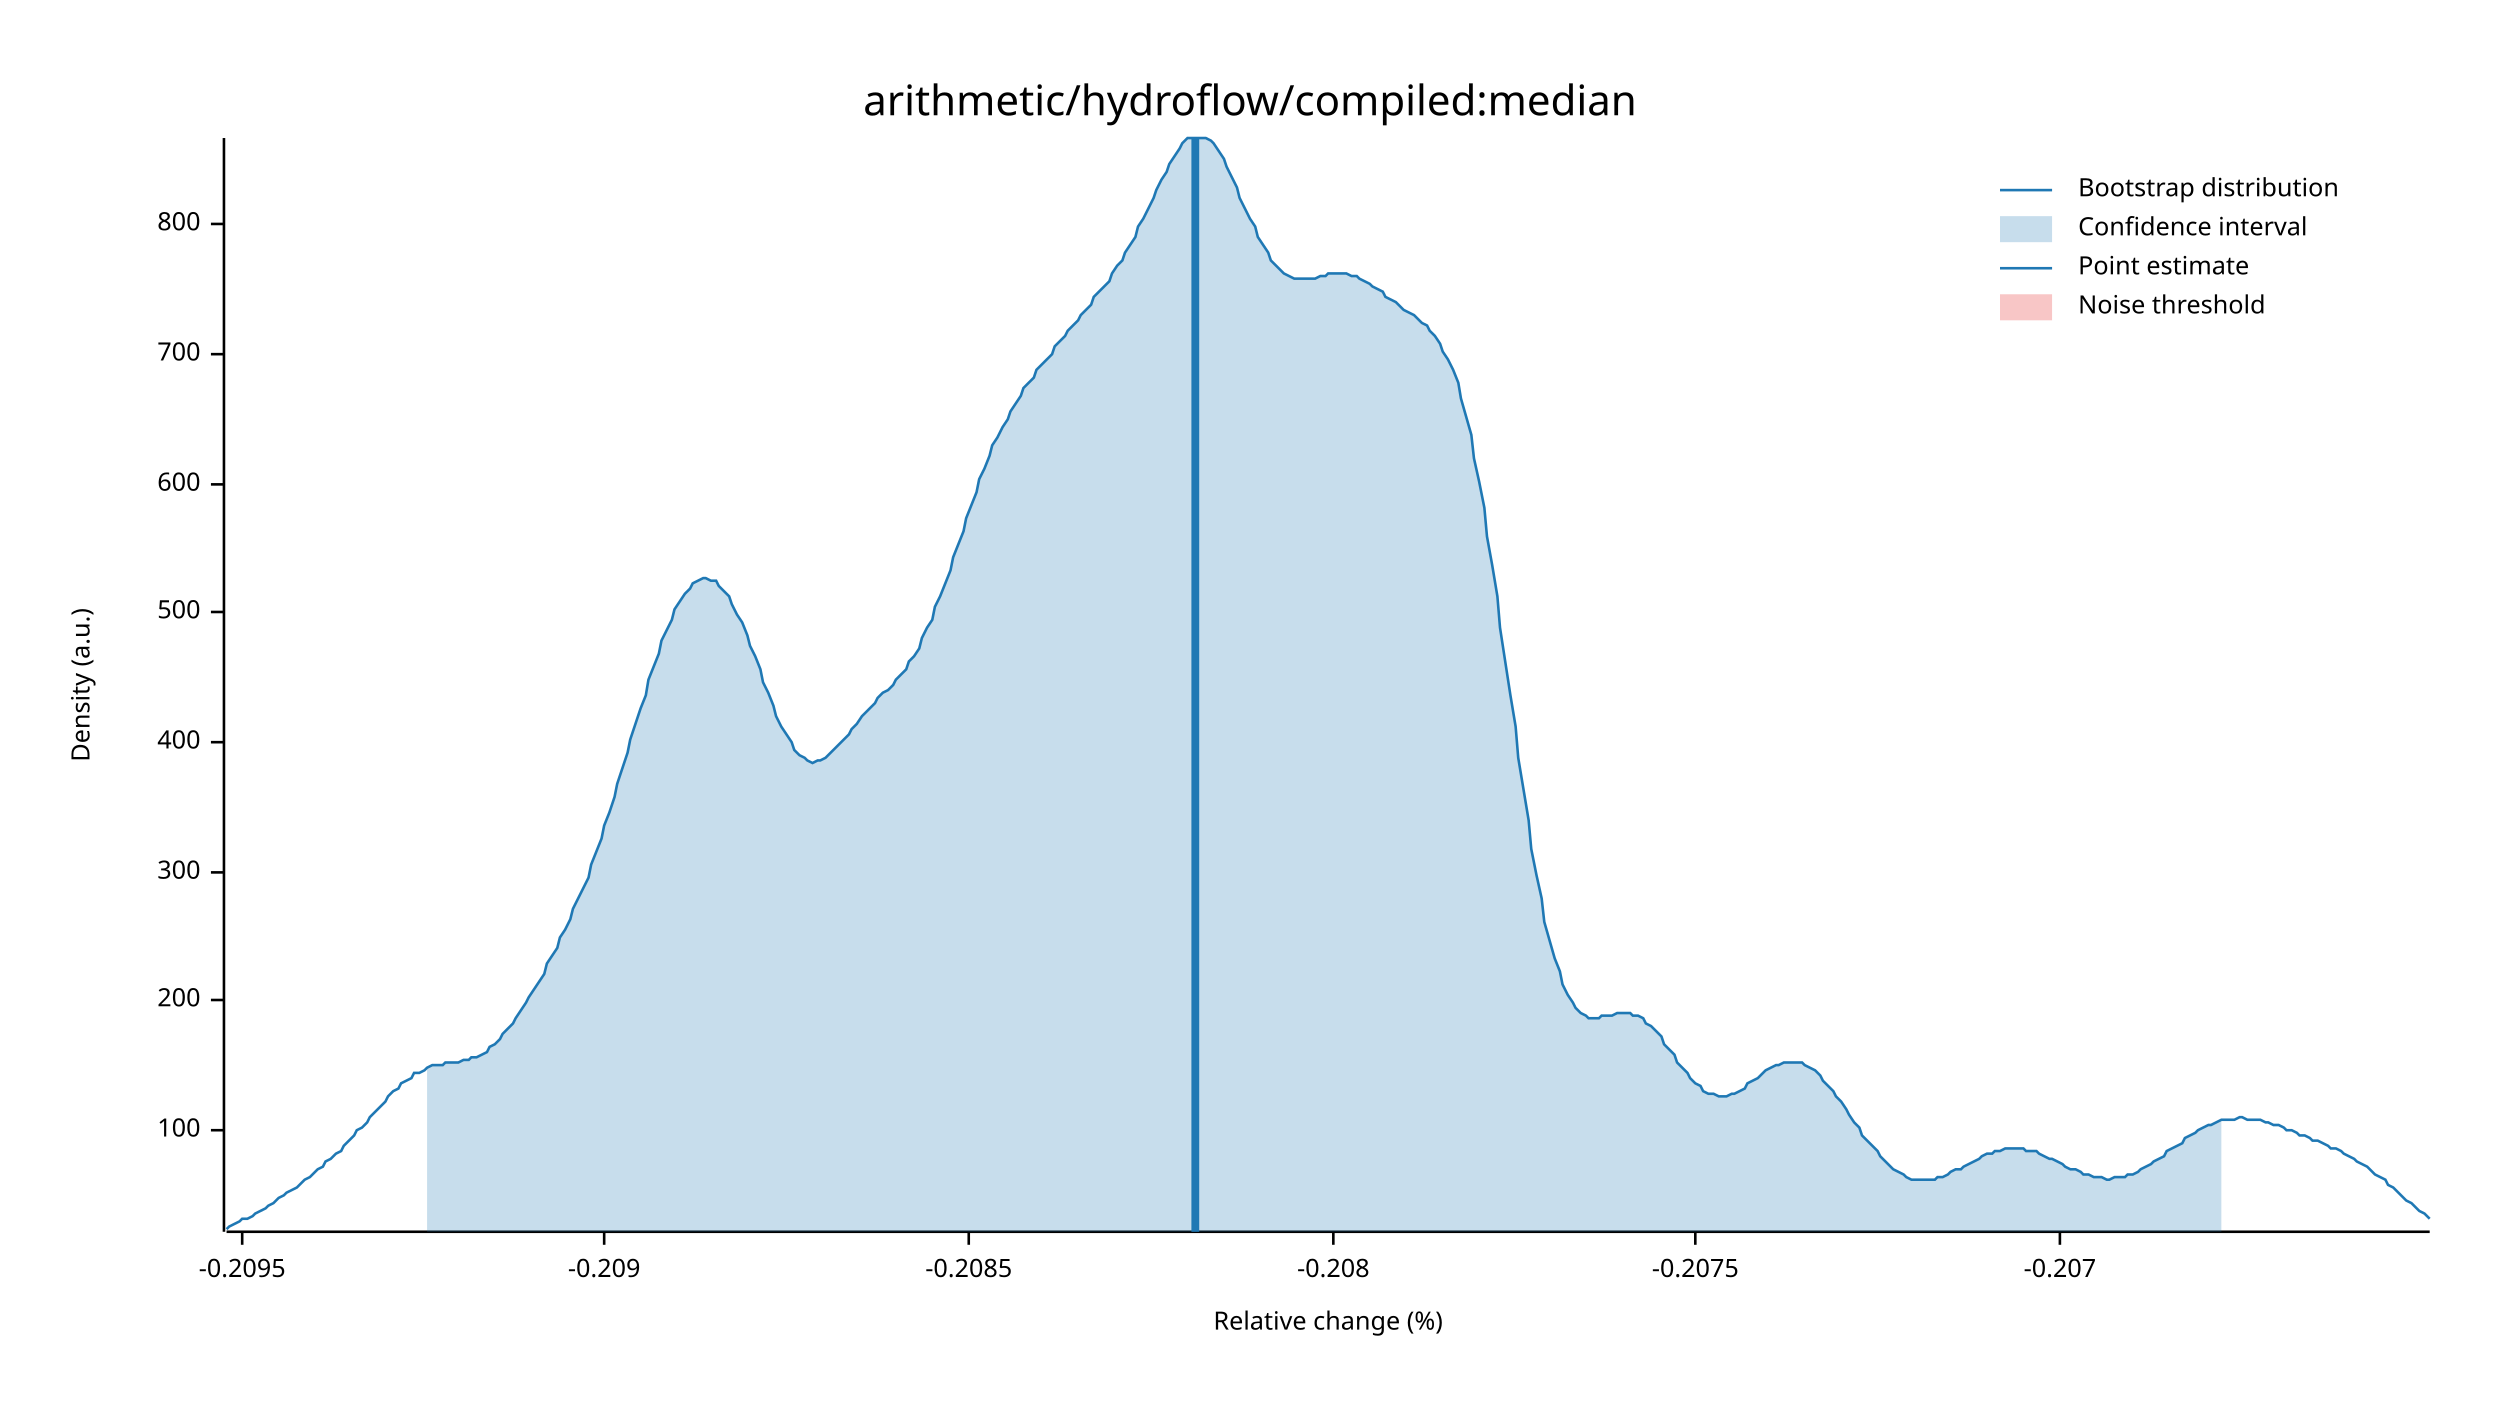
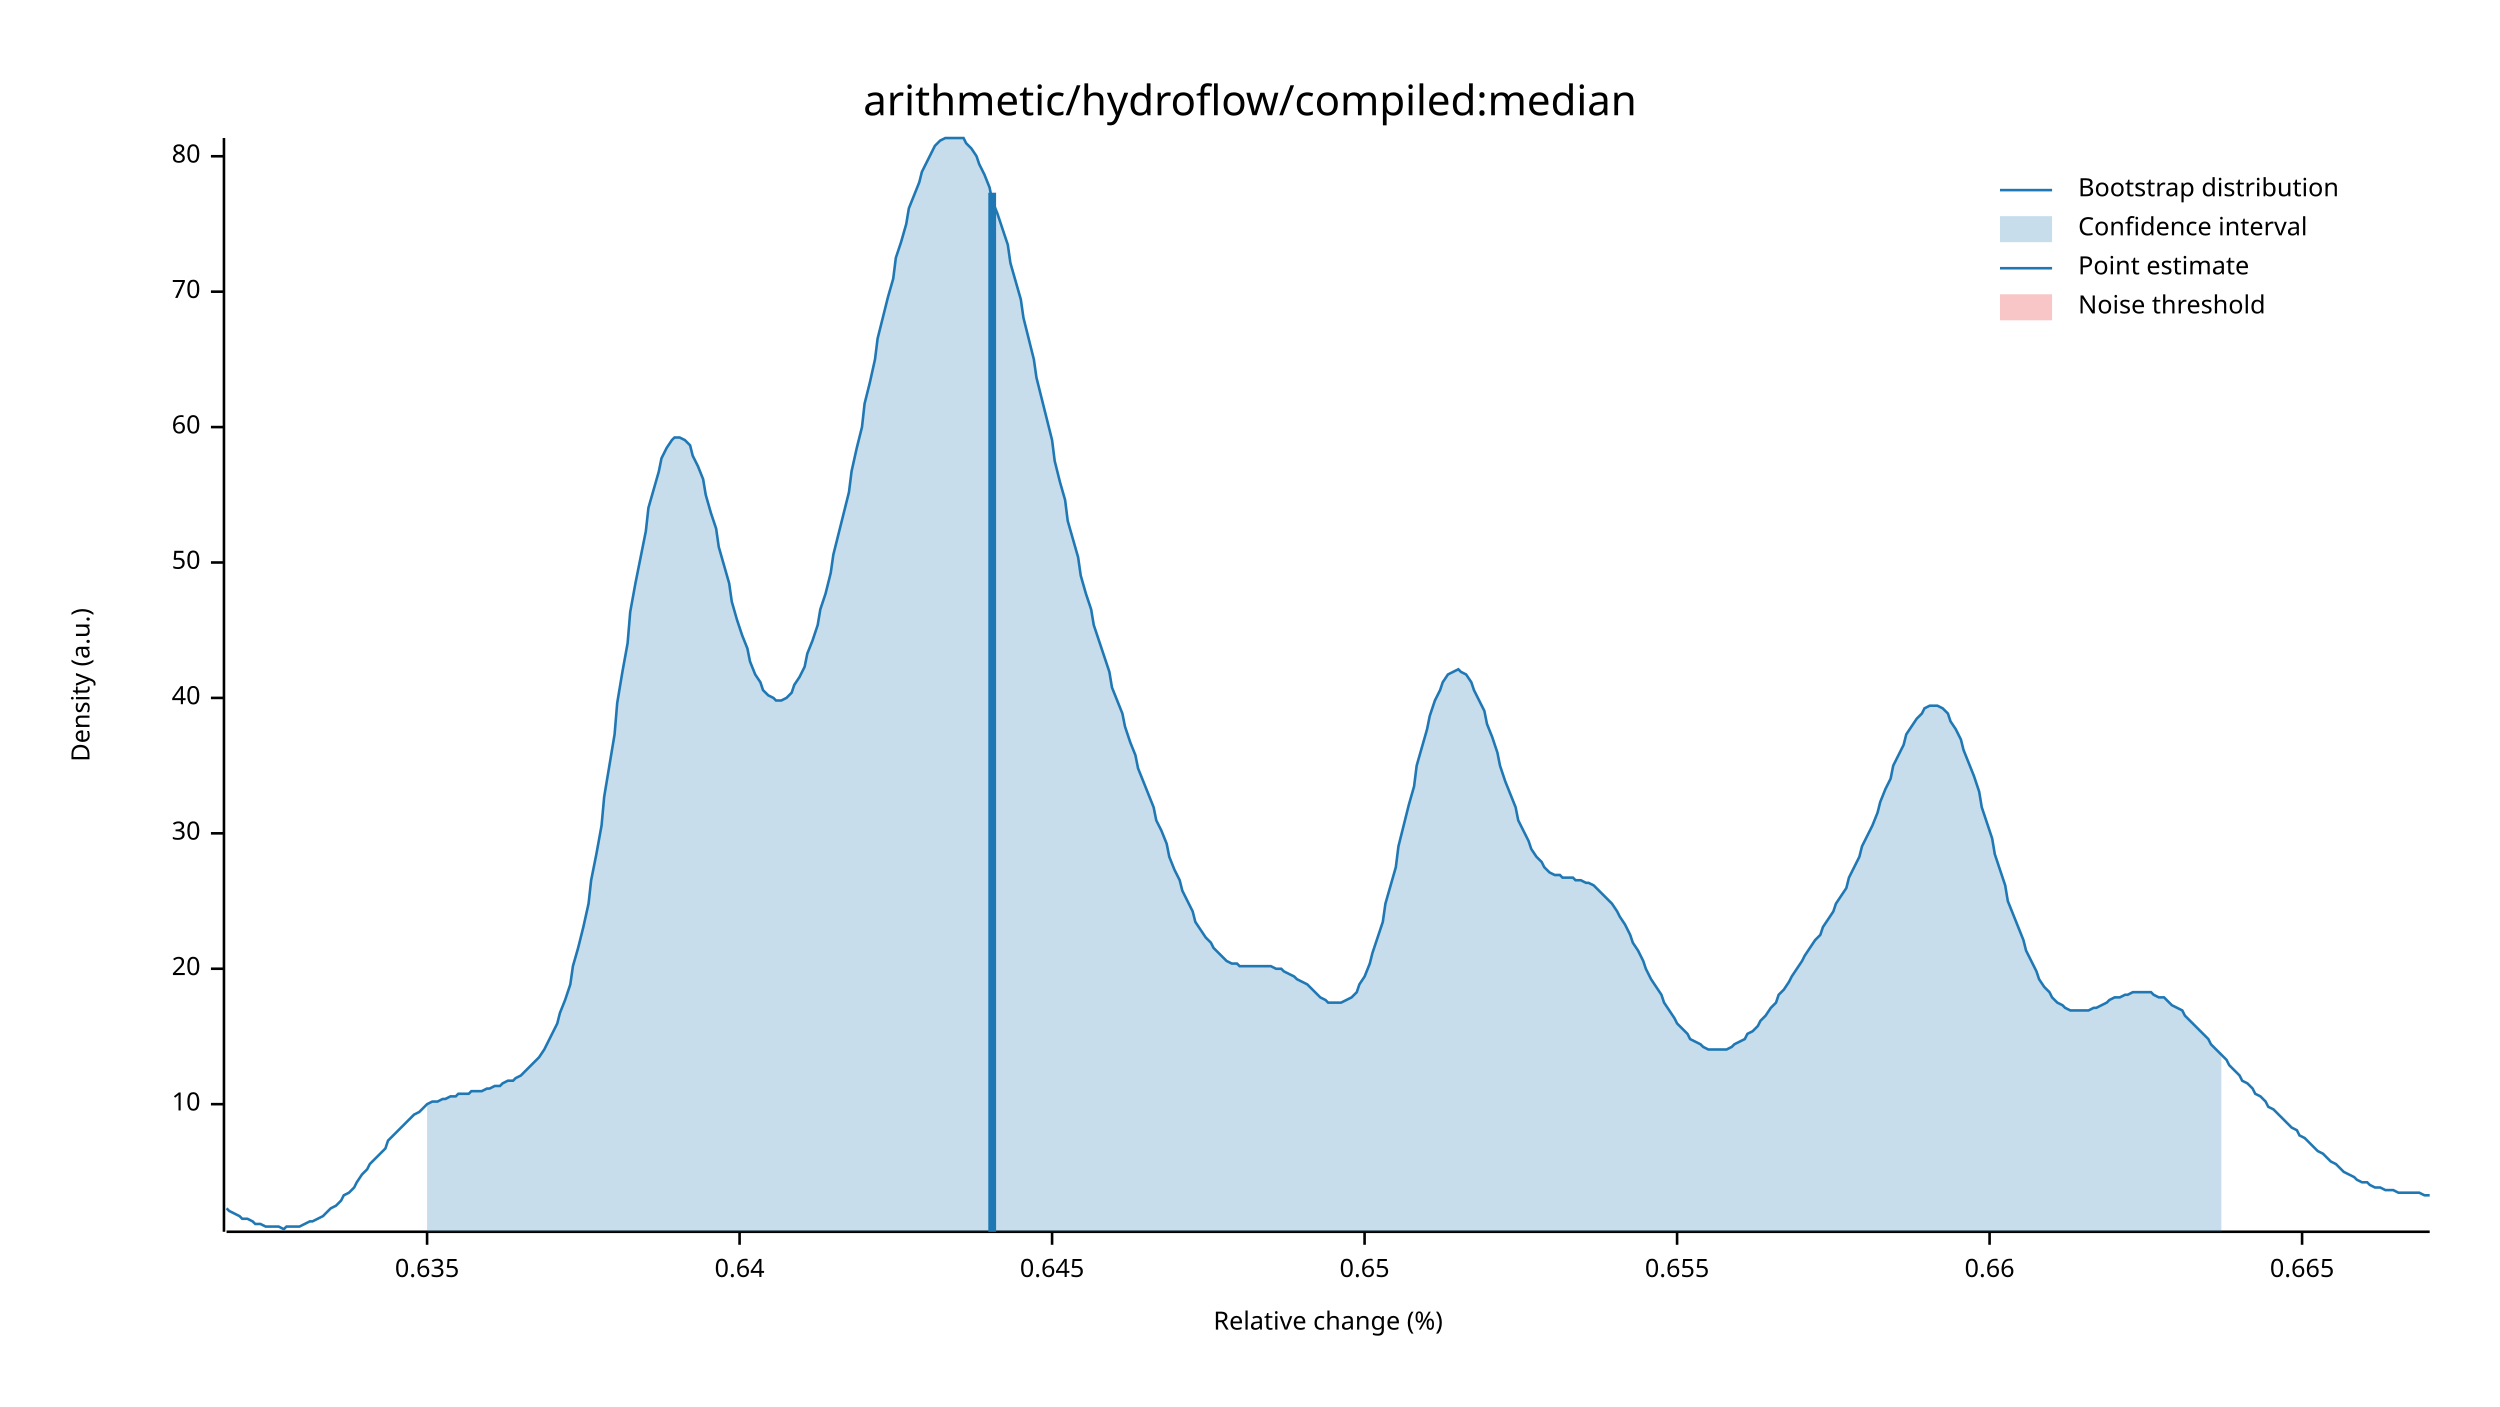
<svg xmlns="http://www.w3.org/2000/svg" width="960" height="540" viewBox="0 0 960 540">
  <text x="480" y="32" dy="0.76em" text-anchor="middle" font-family="sans-serif" font-size="16.129" opacity="1" fill="#000000">
arithmetic/hydroflow/compiled:median
</text>
  <text x="27" y="263" dy="0.76em" text-anchor="middle" font-family="sans-serif" font-size="9.677" opacity="1" fill="#000000" transform="rotate(270, 27, 263)">
Density (a.u.)
</text>
  <text x="510" y="513" dy="-0.5ex" text-anchor="middle" font-family="sans-serif" font-size="9.677" opacity="1" fill="#000000">
Relative change (%)
</text>
  <polyline fill="none" opacity="1" stroke="#000000" stroke-width="1" points="86,53 86,473 " />
-   <text x="77" y="434" dy="0.5ex" text-anchor="end" font-family="sans-serif" font-size="9.677" opacity="1" fill="#000000">
- 100
+   <text x="77" y="424" dy="0.5ex" text-anchor="end" font-family="sans-serif" font-size="9.677" opacity="1" fill="#000000">
+ 10
</text>
-   <polyline fill="none" opacity="1" stroke="#000000" stroke-width="1" points="81,434 86,434 " />
-   <text x="77" y="384" dy="0.5ex" text-anchor="end" font-family="sans-serif" font-size="9.677" opacity="1" fill="#000000">
- 200
+   <polyline fill="none" opacity="1" stroke="#000000" stroke-width="1" points="81,424 86,424 " />
+   <text x="77" y="372" dy="0.5ex" text-anchor="end" font-family="sans-serif" font-size="9.677" opacity="1" fill="#000000">
+ 20
</text>
-   <polyline fill="none" opacity="1" stroke="#000000" stroke-width="1" points="81,384 86,384 " />
-   <text x="77" y="335" dy="0.5ex" text-anchor="end" font-family="sans-serif" font-size="9.677" opacity="1" fill="#000000">
- 300
+   <polyline fill="none" opacity="1" stroke="#000000" stroke-width="1" points="81,372 86,372 " />
+   <text x="77" y="320" dy="0.5ex" text-anchor="end" font-family="sans-serif" font-size="9.677" opacity="1" fill="#000000">
+ 30
</text>
-   <polyline fill="none" opacity="1" stroke="#000000" stroke-width="1" points="81,335 86,335 " />
-   <text x="77" y="285" dy="0.5ex" text-anchor="end" font-family="sans-serif" font-size="9.677" opacity="1" fill="#000000">
- 400
+   <polyline fill="none" opacity="1" stroke="#000000" stroke-width="1" points="81,320 86,320 " />
+   <text x="77" y="268" dy="0.5ex" text-anchor="end" font-family="sans-serif" font-size="9.677" opacity="1" fill="#000000">
+ 40
</text>
-   <polyline fill="none" opacity="1" stroke="#000000" stroke-width="1" points="81,285 86,285 " />
-   <text x="77" y="235" dy="0.5ex" text-anchor="end" font-family="sans-serif" font-size="9.677" opacity="1" fill="#000000">
- 500
+   <polyline fill="none" opacity="1" stroke="#000000" stroke-width="1" points="81,268 86,268 " />
+   <text x="77" y="216" dy="0.5ex" text-anchor="end" font-family="sans-serif" font-size="9.677" opacity="1" fill="#000000">
+ 50
</text>
-   <polyline fill="none" opacity="1" stroke="#000000" stroke-width="1" points="81,235 86,235 " />
-   <text x="77" y="186" dy="0.5ex" text-anchor="end" font-family="sans-serif" font-size="9.677" opacity="1" fill="#000000">
- 600
+   <polyline fill="none" opacity="1" stroke="#000000" stroke-width="1" points="81,216 86,216 " />
+   <text x="77" y="164" dy="0.5ex" text-anchor="end" font-family="sans-serif" font-size="9.677" opacity="1" fill="#000000">
+ 60
</text>
-   <polyline fill="none" opacity="1" stroke="#000000" stroke-width="1" points="81,186 86,186 " />
-   <text x="77" y="136" dy="0.5ex" text-anchor="end" font-family="sans-serif" font-size="9.677" opacity="1" fill="#000000">
- 700
+   <polyline fill="none" opacity="1" stroke="#000000" stroke-width="1" points="81,164 86,164 " />
+   <text x="77" y="112" dy="0.5ex" text-anchor="end" font-family="sans-serif" font-size="9.677" opacity="1" fill="#000000">
+ 70
</text>
-   <polyline fill="none" opacity="1" stroke="#000000" stroke-width="1" points="81,136 86,136 " />
-   <text x="77" y="86" dy="0.5ex" text-anchor="end" font-family="sans-serif" font-size="9.677" opacity="1" fill="#000000">
- 800
+   <polyline fill="none" opacity="1" stroke="#000000" stroke-width="1" points="81,112 86,112 " />
+   <text x="77" y="60" dy="0.5ex" text-anchor="end" font-family="sans-serif" font-size="9.677" opacity="1" fill="#000000">
+ 80
</text>
-   <polyline fill="none" opacity="1" stroke="#000000" stroke-width="1" points="81,86 86,86 " />
+   <polyline fill="none" opacity="1" stroke="#000000" stroke-width="1" points="81,60 86,60 " />
  <polyline fill="none" opacity="1" stroke="#000000" stroke-width="1" points="87,473 933,473 " />
-   <text x="93" y="483" dy="0.76em" text-anchor="middle" font-family="sans-serif" font-size="9.677" opacity="1" fill="#000000">
- -0.2095
+   <text x="164" y="483" dy="0.76em" text-anchor="middle" font-family="sans-serif" font-size="9.677" opacity="1" fill="#000000">
+ 0.635
</text>
-   <polyline fill="none" opacity="1" stroke="#000000" stroke-width="1" points="93,473 93,478 " />
-   <text x="232" y="483" dy="0.76em" text-anchor="middle" font-family="sans-serif" font-size="9.677" opacity="1" fill="#000000">
- -0.209
+   <polyline fill="none" opacity="1" stroke="#000000" stroke-width="1" points="164,473 164,478 " />
+   <text x="284" y="483" dy="0.76em" text-anchor="middle" font-family="sans-serif" font-size="9.677" opacity="1" fill="#000000">
+ 0.64
</text>
-   <polyline fill="none" opacity="1" stroke="#000000" stroke-width="1" points="232,473 232,478 " />
-   <text x="372" y="483" dy="0.76em" text-anchor="middle" font-family="sans-serif" font-size="9.677" opacity="1" fill="#000000">
- -0.2085
+   <polyline fill="none" opacity="1" stroke="#000000" stroke-width="1" points="284,473 284,478 " />
+   <text x="404" y="483" dy="0.76em" text-anchor="middle" font-family="sans-serif" font-size="9.677" opacity="1" fill="#000000">
+ 0.645
</text>
-   <polyline fill="none" opacity="1" stroke="#000000" stroke-width="1" points="372,473 372,478 " />
-   <text x="512" y="483" dy="0.76em" text-anchor="middle" font-family="sans-serif" font-size="9.677" opacity="1" fill="#000000">
- -0.208
+   <polyline fill="none" opacity="1" stroke="#000000" stroke-width="1" points="404,473 404,478 " />
+   <text x="524" y="483" dy="0.76em" text-anchor="middle" font-family="sans-serif" font-size="9.677" opacity="1" fill="#000000">
+ 0.65
</text>
-   <polyline fill="none" opacity="1" stroke="#000000" stroke-width="1" points="512,473 512,478 " />
-   <text x="651" y="483" dy="0.76em" text-anchor="middle" font-family="sans-serif" font-size="9.677" opacity="1" fill="#000000">
- -0.2075
+   <polyline fill="none" opacity="1" stroke="#000000" stroke-width="1" points="524,473 524,478 " />
+   <text x="644" y="483" dy="0.76em" text-anchor="middle" font-family="sans-serif" font-size="9.677" opacity="1" fill="#000000">
+ 0.655
</text>
-   <polyline fill="none" opacity="1" stroke="#000000" stroke-width="1" points="651,473 651,478 " />
-   <text x="791" y="483" dy="0.76em" text-anchor="middle" font-family="sans-serif" font-size="9.677" opacity="1" fill="#000000">
- -0.207
+   <polyline fill="none" opacity="1" stroke="#000000" stroke-width="1" points="644,473 644,478 " />
+   <text x="764" y="483" dy="0.76em" text-anchor="middle" font-family="sans-serif" font-size="9.677" opacity="1" fill="#000000">
+ 0.66
</text>
-   <polyline fill="none" opacity="1" stroke="#000000" stroke-width="1" points="791,473 791,478 " />
-   <polyline fill="none" opacity="1" stroke="#1F78B4" stroke-width="1" points="87,472 88,471 90,470 92,469 93,468 95,468 97,467 98,466 100,465 102,464 103,463 105,462 107,460 109,459 110,458 112,457 114,456 115,455 117,453 119,452 120,451 122,449 124,448 125,446 127,445 129,443 131,442 132,440 134,438 136,436 137,434 139,433 141,431 142,429 144,427 146,425 148,423 149,421 151,419 153,418 154,416 156,415 158,414 159,412 161,412 163,411 164,410 166,409 168,409 170,409 171,408 173,408 175,408 176,408 178,407 180,407 181,406 183,406 185,405 187,404 188,402 190,401 192,399 193,397 195,395 197,393 198,391 200,388 202,385 203,383 205,380 207,377 209,374 210,370 212,367 214,364 215,360 217,357 219,353 220,349 222,345 224,341 226,337 227,332 229,327 231,322 232,317 234,312 236,306 237,301 239,295 241,289 242,284 244,278 246,272 248,267 249,261 251,256 253,251 254,246 256,242 258,238 259,234 261,231 263,228 265,226 266,224 268,223 270,222 271,222 273,223 275,223 276,225 278,227 280,229 281,232 283,236 285,239 287,244 288,248 290,252 292,257 293,262 295,266 297,271 298,275 300,279 302,282 304,285 305,288 307,290 309,291 310,292 312,293 314,292 315,292 317,291 319,289 320,288 322,286 324,284 326,282 327,280 329,278 331,275 332,274 334,272 336,270 337,268 339,266 341,265 343,263 344,261 346,259 348,257 349,254 351,252 353,249 354,245 356,241 358,238 359,233 361,229 363,224 365,219 366,214 368,209 370,204 371,199 373,194 375,189 376,184 378,180 380,175 381,171 383,168 385,164 387,161 388,158 390,155 392,152 393,149 395,147 397,145 398,142 400,140 402,138 404,136 405,133 407,131 409,129 410,127 412,125 414,123 415,121 417,119 419,117 420,114 422,112 424,110 426,108 427,105 429,102 431,100 432,97 434,94 436,91 437,87 439,84 441,80 443,76 444,73 446,69 448,66 449,63 451,60 453,57 454,55 456,53 458,53 459,53 461,53 463,53 465,54 466,55 468,58 470,61 471,64 473,68 475,72 476,76 478,80 480,84 482,87 483,91 485,94 487,97 488,100 490,102 492,104 493,105 495,106 497,107 498,107 500,107 502,107 504,107 505,107 507,106 509,106 510,105 512,105 514,105 515,105 517,105 519,106 521,106 522,107 524,108 526,109 527,110 529,111 531,112 532,114 534,115 536,116 537,117 539,119 541,120 543,121 544,122 546,124 548,125 549,127 551,129 553,132 554,135 556,138 558,142 560,147 561,153 563,160 565,167 566,176 568,185 570,195 571,206 573,217 575,229 576,241 578,254 580,267 582,279 583,291 585,303 587,315 588,326 590,336 592,345 593,354 595,361 597,368 599,373 600,378 602,382 604,385 605,387 607,389 609,390 610,391 612,391 614,391 615,390 617,390 619,390 621,389 622,389 624,389 626,389 627,390 629,390 631,391 632,393 634,394 636,396 638,398 639,401 641,403 643,405 644,408 646,410 648,412 649,414 651,416 653,417 654,419 656,420 658,420 660,421 661,421 663,421 665,420 666,420 668,419 670,418 671,416 673,415 675,414 676,413 678,411 680,410 682,409 683,409 685,408 687,408 688,408 690,408 692,408 693,409 695,410 697,411 699,413 700,415 702,417 704,419 705,421 707,423 709,426 710,428 712,431 714,433 715,436 717,438 719,440 721,442 722,444 724,446 726,448 727,449 729,450 731,451 732,452 734,453 736,453 738,453 739,453 741,453 743,453 744,452 746,452 748,451 749,450 751,449 753,449 754,448 756,447 758,446 760,445 761,444 763,443 765,443 766,442 768,442 770,441 771,441 773,441 775,441 777,441 778,442 780,442 782,442 783,443 785,444 787,445 788,445 790,446 792,447 793,448 795,449 797,449 799,450 800,451 802,451 804,452 805,452 807,452 809,453 810,453 812,452 814,452 816,452 817,451 819,451 821,450 822,449 824,448 826,447 827,446 829,445 831,444 832,442 834,441 836,440 838,439 839,437 841,436 843,435 844,434 846,433 848,432 849,432 851,431 853,430 855,430 856,430 858,430 860,429 861,429 863,430 865,430 866,430 868,430 870,431 871,431 873,432 875,432 877,433 878,434 880,434 882,435 883,436 885,436 887,437 888,438 890,438 892,439 894,440 895,441 897,441 899,442 900,443 902,444 904,445 905,446 907,447 909,448 910,449 912,451 914,452 916,453 917,455 919,456 921,458 922,459 924,461 926,462 927,463 929,465 931,466 933,468 " />
-   <polygon opacity="0.25" fill="#1F78B4" points="164,410 166,409 168,409 170,409 171,408 173,408 175,408 176,408 178,407 180,407 181,406 183,406 185,405 187,404 188,402 190,401 192,399 193,397 195,395 197,393 198,391 200,388 202,385 203,383 205,380 207,377 209,374 210,370 212,367 214,364 215,360 217,357 219,353 220,349 222,345 224,341 226,337 227,332 229,327 231,322 232,317 234,312 236,306 237,301 239,295 241,289 242,284 244,278 246,272 248,267 249,261 251,256 253,251 254,246 256,242 258,238 259,234 261,231 263,228 265,226 266,224 268,223 270,222 271,222 273,223 275,223 276,225 278,227 280,229 281,232 283,236 285,239 287,244 288,248 290,252 292,257 293,262 295,266 297,271 298,275 300,279 302,282 304,285 305,288 307,290 309,291 310,292 312,293 314,292 315,292 317,291 319,289 320,288 322,286 324,284 326,282 327,280 329,278 331,275 332,274 334,272 336,270 337,268 339,266 341,265 343,263 344,261 346,259 348,257 349,254 351,252 353,249 354,245 356,241 358,238 359,233 361,229 363,224 365,219 366,214 368,209 370,204 371,199 373,194 375,189 376,184 378,180 380,175 381,171 383,168 385,164 387,161 388,158 390,155 392,152 393,149 395,147 397,145 398,142 400,140 402,138 404,136 405,133 407,131 409,129 410,127 412,125 414,123 415,121 417,119 419,117 420,114 422,112 424,110 426,108 427,105 429,102 431,100 432,97 434,94 436,91 437,87 439,84 441,80 443,76 444,73 446,69 448,66 449,63 451,60 453,57 454,55 456,53 458,53 459,53 461,53 463,53 465,54 466,55 468,58 470,61 471,64 473,68 475,72 476,76 478,80 480,84 482,87 483,91 485,94 487,97 488,100 490,102 492,104 493,105 495,106 497,107 498,107 500,107 502,107 504,107 505,107 507,106 509,106 510,105 512,105 514,105 515,105 517,105 519,106 521,106 522,107 524,108 526,109 527,110 529,111 531,112 532,114 534,115 536,116 537,117 539,119 541,120 543,121 544,122 546,124 548,125 549,127 551,129 553,132 554,135 556,138 558,142 560,147 561,153 563,160 565,167 566,176 568,185 570,195 571,206 573,217 575,229 576,241 578,254 580,267 582,279 583,291 585,303 587,315 588,326 590,336 592,345 593,354 595,361 597,368 599,373 600,378 602,382 604,385 605,387 607,389 609,390 610,391 612,391 614,391 615,390 617,390 619,390 621,389 622,389 624,389 626,389 627,390 629,390 631,391 632,393 634,394 636,396 638,398 639,401 641,403 643,405 644,408 646,410 648,412 649,414 651,416 653,417 654,419 656,420 658,420 660,421 661,421 663,421 665,420 666,420 668,419 670,418 671,416 673,415 675,414 676,413 678,411 680,410 682,409 683,409 685,408 687,408 688,408 690,408 692,408 693,409 695,410 697,411 699,413 700,415 702,417 704,419 705,421 707,423 709,426 710,428 712,431 714,433 715,436 717,438 719,440 721,442 722,444 724,446 726,448 727,449 729,450 731,451 732,452 734,453 736,453 738,453 739,453 741,453 743,453 744,452 746,452 748,451 749,450 751,449 753,449 754,448 756,447 758,446 760,445 761,444 763,443 765,443 766,442 768,442 770,441 771,441 773,441 775,441 777,441 778,442 780,442 782,442 783,443 785,444 787,445 788,445 790,446 792,447 793,448 795,449 797,449 799,450 800,451 802,451 804,452 805,452 807,452 809,453 810,453 812,452 814,452 816,452 817,451 819,451 821,450 822,449 824,448 826,447 827,446 829,445 831,444 832,442 834,441 836,440 838,439 839,437 841,436 843,435 844,434 846,433 848,432 849,432 851,431 853,430 853,473 164,473 " />
-   <polyline fill="none" opacity="1" stroke="#1F78B4" stroke-width="3" points="459,473 459,53 " />
+   <polyline fill="none" opacity="1" stroke="#000000" stroke-width="1" points="764,473 764,478 " />
+   <text x="884" y="483" dy="0.76em" text-anchor="middle" font-family="sans-serif" font-size="9.677" opacity="1" fill="#000000">
+ 0.665
+ </text>
+   <polyline fill="none" opacity="1" stroke="#000000" stroke-width="1" points="884,473 884,478 " />
+   <polyline fill="none" opacity="1" stroke="#1F78B4" stroke-width="1" points="87,464 88,465 90,466 92,467 93,468 95,468 97,469 98,470 100,470 102,471 103,471 105,471 107,471 109,472 110,471 112,471 114,471 115,471 117,470 119,469 120,469 122,468 124,467 125,466 127,464 129,463 131,461 132,459 134,458 136,456 137,454 139,451 141,449 142,447 144,445 146,443 148,441 149,438 151,436 153,434 154,433 156,431 158,429 159,428 161,427 163,425 164,424 166,423 168,423 170,422 171,422 173,421 175,421 176,420 178,420 180,420 181,419 183,419 185,419 187,418 188,418 190,417 192,417 193,416 195,415 197,415 198,414 200,413 202,411 203,410 205,408 207,406 209,403 210,401 212,397 214,393 215,389 217,384 219,378 220,371 222,364 224,356 226,347 227,338 229,328 231,317 232,306 234,294 236,282 237,270 239,258 241,247 242,235 244,224 246,214 248,204 249,195 251,188 253,181 254,176 256,172 258,169 259,168 261,168 263,169 265,171 266,175 268,179 270,184 271,190 273,197 275,203 276,210 278,217 280,224 281,231 283,238 285,244 287,249 288,254 290,259 292,262 293,265 295,267 297,268 298,269 300,269 302,268 304,266 305,263 307,260 309,256 310,251 312,246 314,240 315,234 317,228 319,220 320,213 322,205 324,197 326,189 327,181 329,172 331,164 332,155 334,147 336,138 337,130 339,122 341,114 343,107 344,99 346,93 348,86 349,80 351,75 353,70 354,66 356,62 358,58 359,56 361,54 363,53 365,53 366,53 368,53 370,53 371,55 373,57 375,60 376,63 378,67 380,72 381,77 383,82 385,88 387,94 388,101 390,108 392,115 393,122 395,130 397,138 398,145 400,153 402,161 404,169 405,177 407,185 409,192 410,200 412,207 414,214 415,221 417,228 419,234 420,240 422,246 424,252 426,258 427,264 429,269 431,274 432,279 434,285 436,290 437,295 439,300 441,305 443,310 444,315 446,319 448,324 449,329 451,334 453,338 454,342 456,346 458,350 459,354 461,357 463,360 465,362 466,364 468,366 470,368 471,369 473,370 475,370 476,371 478,371 480,371 482,371 483,371 485,371 487,371 488,371 490,372 492,372 493,373 495,374 497,375 498,376 500,377 502,378 504,380 505,381 507,383 509,384 510,385 512,385 514,385 515,385 517,384 519,383 521,381 522,378 524,375 526,370 527,366 529,360 531,354 532,347 534,340 536,333 537,325 539,317 541,309 543,302 544,294 546,287 548,280 549,275 551,269 553,265 554,262 556,259 558,258 560,257 561,258 563,259 565,262 566,265 568,269 570,273 571,278 573,283 575,289 576,294 578,300 580,305 582,310 583,315 585,319 587,323 588,326 590,329 592,331 593,333 595,335 597,336 599,336 600,337 602,337 604,337 605,338 607,338 609,339 610,339 612,340 614,342 615,343 617,345 619,347 621,350 622,352 624,355 626,359 627,362 629,365 631,369 632,372 634,376 636,379 638,382 639,385 641,388 643,391 644,393 646,395 648,397 649,399 651,400 653,401 654,402 656,403 658,403 660,403 661,403 663,403 665,402 666,401 668,400 670,399 671,397 673,396 675,394 676,392 678,390 680,387 682,385 683,382 685,380 687,377 688,375 690,372 692,369 693,367 695,364 697,361 699,359 700,356 702,353 704,350 705,347 707,344 709,341 710,337 712,333 714,329 715,325 717,321 719,317 721,312 722,308 724,303 726,299 727,294 729,290 731,286 732,282 734,279 736,276 738,274 739,272 741,271 743,271 744,271 746,272 748,274 749,277 751,280 753,284 754,288 756,293 758,298 760,304 761,310 763,316 765,322 766,328 768,334 770,340 771,346 773,351 775,356 777,361 778,365 780,369 782,373 783,376 785,379 787,381 788,383 790,385 792,386 793,387 795,388 797,388 799,388 800,388 802,388 804,387 805,387 807,386 809,385 810,384 812,383 814,383 816,382 817,382 819,381 821,381 822,381 824,381 826,381 827,382 829,383 831,383 832,384 834,386 836,387 838,388 839,390 841,392 843,394 844,395 846,397 848,399 849,401 851,403 853,405 855,407 856,409 858,411 860,413 861,415 863,416 865,418 866,420 868,421 870,423 871,425 873,426 875,428 877,430 878,431 880,433 882,434 883,436 885,437 887,439 888,440 890,442 892,443 894,445 895,446 897,447 899,449 900,450 902,451 904,452 905,453 907,454 909,454 910,455 912,456 914,456 916,457 917,457 919,457 921,458 922,458 924,458 926,458 927,458 929,458 931,459 933,459 " />
+   <polygon opacity="0.25" fill="#1F78B4" points="164,424 166,423 168,423 170,422 171,422 173,421 175,421 176,420 178,420 180,420 181,419 183,419 185,419 187,418 188,418 190,417 192,417 193,416 195,415 197,415 198,414 200,413 202,411 203,410 205,408 207,406 209,403 210,401 212,397 214,393 215,389 217,384 219,378 220,371 222,364 224,356 226,347 227,338 229,328 231,317 232,306 234,294 236,282 237,270 239,258 241,247 242,235 244,224 246,214 248,204 249,195 251,188 253,181 254,176 256,172 258,169 259,168 261,168 263,169 265,171 266,175 268,179 270,184 271,190 273,197 275,203 276,210 278,217 280,224 281,231 283,238 285,244 287,249 288,254 290,259 292,262 293,265 295,267 297,268 298,269 300,269 302,268 304,266 305,263 307,260 309,256 310,251 312,246 314,240 315,234 317,228 319,220 320,213 322,205 324,197 326,189 327,181 329,172 331,164 332,155 334,147 336,138 337,130 339,122 341,114 343,107 344,99 346,93 348,86 349,80 351,75 353,70 354,66 356,62 358,58 359,56 361,54 363,53 365,53 366,53 368,53 370,53 371,55 373,57 375,60 376,63 378,67 380,72 381,77 383,82 385,88 387,94 388,101 390,108 392,115 393,122 395,130 397,138 398,145 400,153 402,161 404,169 405,177 407,185 409,192 410,200 412,207 414,214 415,221 417,228 419,234 420,240 422,246 424,252 426,258 427,264 429,269 431,274 432,279 434,285 436,290 437,295 439,300 441,305 443,310 444,315 446,319 448,324 449,329 451,334 453,338 454,342 456,346 458,350 459,354 461,357 463,360 465,362 466,364 468,366 470,368 471,369 473,370 475,370 476,371 478,371 480,371 482,371 483,371 485,371 487,371 488,371 490,372 492,372 493,373 495,374 497,375 498,376 500,377 502,378 504,380 505,381 507,383 509,384 510,385 512,385 514,385 515,385 517,384 519,383 521,381 522,378 524,375 526,370 527,366 529,360 531,354 532,347 534,340 536,333 537,325 539,317 541,309 543,302 544,294 546,287 548,280 549,275 551,269 553,265 554,262 556,259 558,258 560,257 561,258 563,259 565,262 566,265 568,269 570,273 571,278 573,283 575,289 576,294 578,300 580,305 582,310 583,315 585,319 587,323 588,326 590,329 592,331 593,333 595,335 597,336 599,336 600,337 602,337 604,337 605,338 607,338 609,339 610,339 612,340 614,342 615,343 617,345 619,347 621,350 622,352 624,355 626,359 627,362 629,365 631,369 632,372 634,376 636,379 638,382 639,385 641,388 643,391 644,393 646,395 648,397 649,399 651,400 653,401 654,402 656,403 658,403 660,403 661,403 663,403 665,402 666,401 668,400 670,399 671,397 673,396 675,394 676,392 678,390 680,387 682,385 683,382 685,380 687,377 688,375 690,372 692,369 693,367 695,364 697,361 699,359 700,356 702,353 704,350 705,347 707,344 709,341 710,337 712,333 714,329 715,325 717,321 719,317 721,312 722,308 724,303 726,299 727,294 729,290 731,286 732,282 734,279 736,276 738,274 739,272 741,271 743,271 744,271 746,272 748,274 749,277 751,280 753,284 754,288 756,293 758,298 760,304 761,310 763,316 765,322 766,328 768,334 770,340 771,346 773,351 775,356 777,361 778,365 780,369 782,373 783,376 785,379 787,381 788,383 790,385 792,386 793,387 795,388 797,388 799,388 800,388 802,388 804,387 805,387 807,386 809,385 810,384 812,383 814,383 816,382 817,382 819,381 821,381 822,381 824,381 826,381 827,382 829,383 831,383 832,384 834,386 836,387 838,388 839,390 841,392 843,394 844,395 846,397 848,399 849,401 851,403 853,405 853,473 164,473 " />
+   <polyline fill="none" opacity="1" stroke="#1F78B4" stroke-width="3" points="381,473 381,74 " />
  <rect x="510" y="53" width="0" height="419" opacity="0.1" fill="#E31A1C" stroke="none" />
  <text x="798" y="68" dy="0.76em" text-anchor="start" font-family="sans-serif" font-size="9.677" opacity="1" fill="#000000">
Bootstrap distribution
</text>
  <text x="798" y="83" dy="0.76em" text-anchor="start" font-family="sans-serif" font-size="9.677" opacity="1" fill="#000000">
Confidence interval
</text>
  <text x="798" y="98" dy="0.76em" text-anchor="start" font-family="sans-serif" font-size="9.677" opacity="1" fill="#000000">
Point estimate
</text>
  <text x="798" y="113" dy="0.76em" text-anchor="start" font-family="sans-serif" font-size="9.677" opacity="1" fill="#000000">
Noise threshold
</text>
  <polyline fill="none" opacity="1" stroke="#1F78B4" stroke-width="1" points="768,73 788,73 " />
  <rect x="768" y="83" width="20" height="10" opacity="0.25" fill="#1F78B4" stroke="none" />
  <polyline fill="none" opacity="1" stroke="#1F78B4" stroke-width="1" points="768,103 788,103 " />
  <rect x="768" y="113" width="20" height="10" opacity="0.25" fill="#E31A1C" stroke="none" />
</svg>
